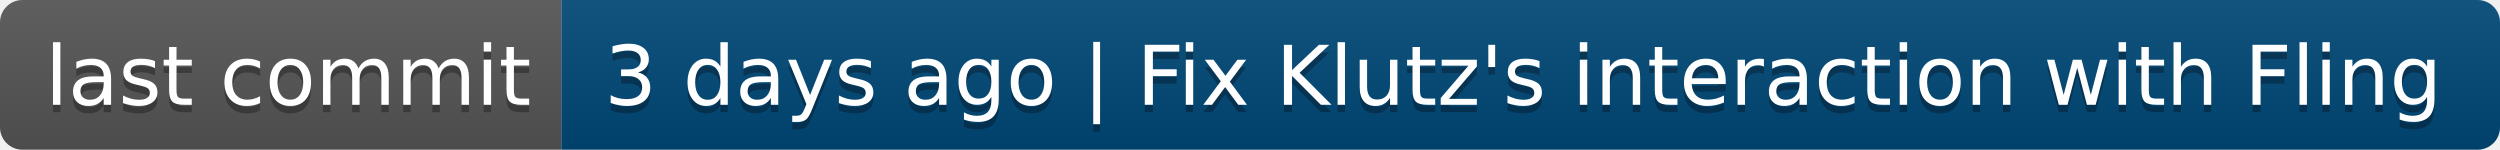
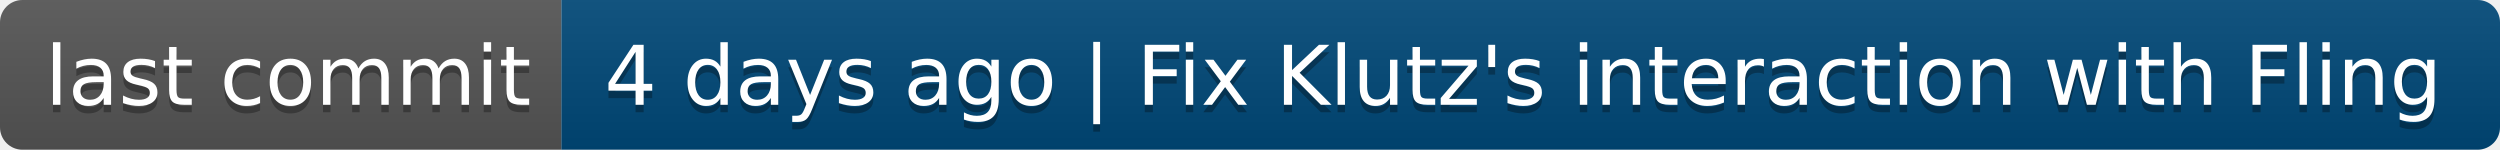
- <svg xmlns="http://www.w3.org/2000/svg" width="334" height="20" role="img" aria-label="last commit: 3 days ago | Fix Klutz's interaction with Fling">
+ <svg xmlns="http://www.w3.org/2000/svg" width="334" height="20" role="img" aria-label="last commit: 4 days ago | Fix Klutz's interaction with Fling">
  <linearGradient id="s" x2="0" y2="100%">
    <stop offset="0" stop-color="#bbb" stop-opacity=".1" />
    <stop offset="1" stop-opacity=".1" />
  </linearGradient>
  <clipPath id="r">
    <rect width="334" height="20" rx="3" fill="#fff" />
  </clipPath>
  <g clip-path="url(#r)">
    <rect width="75" height="20" fill="#555" />
    <rect x="75" width="259" height="20" fill="#004878" />
    <rect width="334" height="20" fill="url(#s)" />
  </g>
  <g fill="#fff" text-anchor="middle" font-family="Verdana,Geneva,DejaVu Sans,sans-serif" text-rendering="geometricPrecision" font-size="110">
    <text aria-hidden="true" x="385" y="150" fill="#010101" fill-opacity=".3" transform="scale(.1)" textLength="650">last commit</text>
    <text x="385" y="140" transform="scale(.1)" fill="#fff" textLength="650">last commit</text>
-     <text aria-hidden="true" x="2035" y="150" fill="#010101" fill-opacity=".3" transform="scale(.1)" textLength="2490">3 days ago | Fix Klutz's interaction with Fling</text>
-     <text x="2035" y="140" transform="scale(.1)" fill="#fff" textLength="2490">3 days ago | Fix Klutz's interaction with Fling</text>
+     <text aria-hidden="true" x="2035" y="150" fill="#010101" fill-opacity=".3" transform="scale(.1)" textLength="2490">4 days ago | Fix Klutz's interaction with Fling</text>
+     <text x="2035" y="140" transform="scale(.1)" fill="#fff" textLength="2490">4 days ago | Fix Klutz's interaction with Fling</text>
  </g>
</svg>
